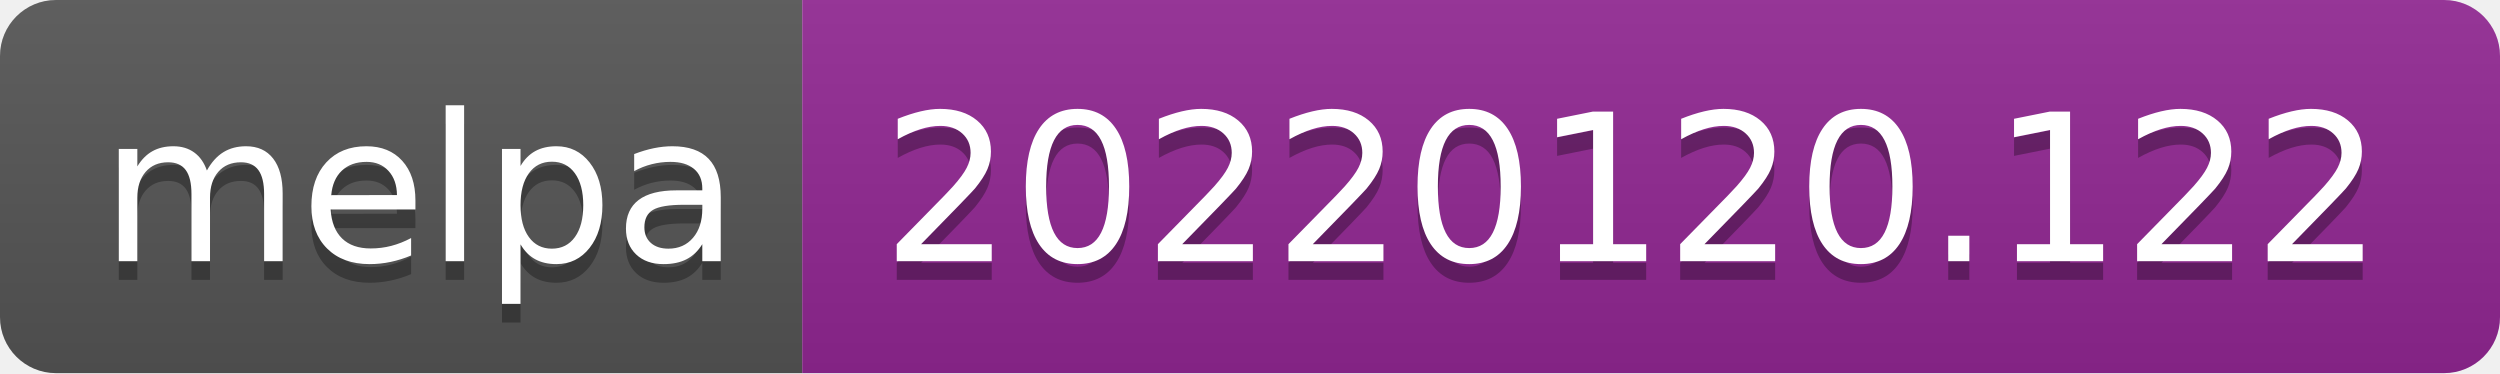
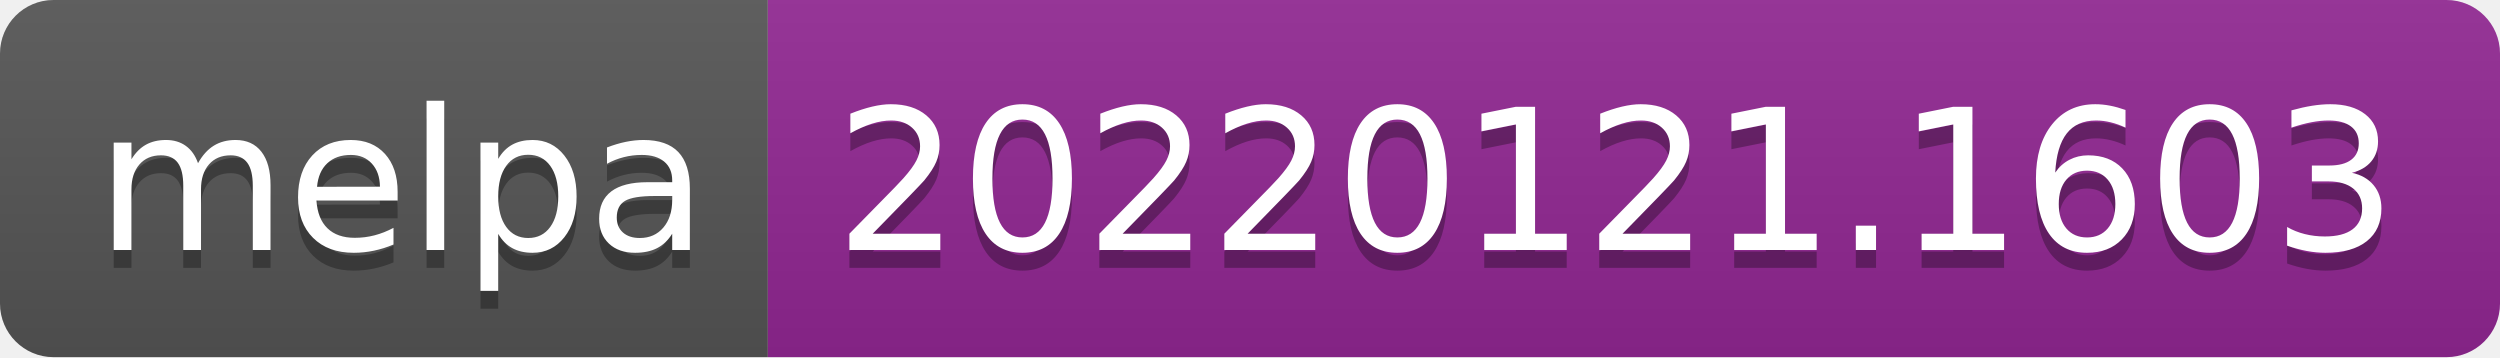
- <svg xmlns="http://www.w3.org/2000/svg" width="134" height="20" role="img" aria-label="melpa: 20220120.122">
+ <svg xmlns="http://www.w3.org/2000/svg" width="140" height="20" role="img" aria-label="melpa: 20220121.1603">
  <linearGradient id="s" x2="0" y2="100%">
    <stop offset="0" stop-color="#bbb" stop-opacity=".1" />
    <stop offset="1" stop-opacity=".1" />
  </linearGradient>
  <clipPath id="r">
-     <rect width="134" height="20" rx="3" fill="#fff" />
+     <rect width="140" height="20" rx="3" fill="#fff" />
  </clipPath>
  <g clip-path="url(#r)">
    <rect width="43" height="20" fill="#555" />
-     <rect x="43" width="91" height="20" fill="#922793" />
-     <rect width="134" height="20" fill="url(#s)" />
+     <rect x="43" width="97" height="20" fill="#922793" />
+     <rect width="140" height="20" fill="url(#s)" />
  </g>
  <g fill="#fff" text-anchor="middle" font-family="Verdana,Geneva,DejaVu Sans,sans-serif" text-rendering="geometricPrecision" font-size="110">
    <text aria-hidden="true" x="225" y="150" fill="#010101" fill-opacity=".3" transform="scale(.1)" textLength="330">melpa</text>
    <text x="225" y="140" transform="scale(.1)" fill="#fff" textLength="330">melpa</text>
-     <text aria-hidden="true" x="875" y="150" fill="#010101" fill-opacity=".3" transform="scale(.1)" textLength="810">20220120.122</text>
-     <text x="875" y="140" transform="scale(.1)" fill="#fff" textLength="810">20220120.122</text>
+     <text aria-hidden="true" x="905" y="150" fill="#010101" fill-opacity=".3" transform="scale(.1)" textLength="870">20220121.1603</text>
+     <text x="905" y="140" transform="scale(.1)" fill="#fff" textLength="870">20220121.1603</text>
  </g>
</svg>
